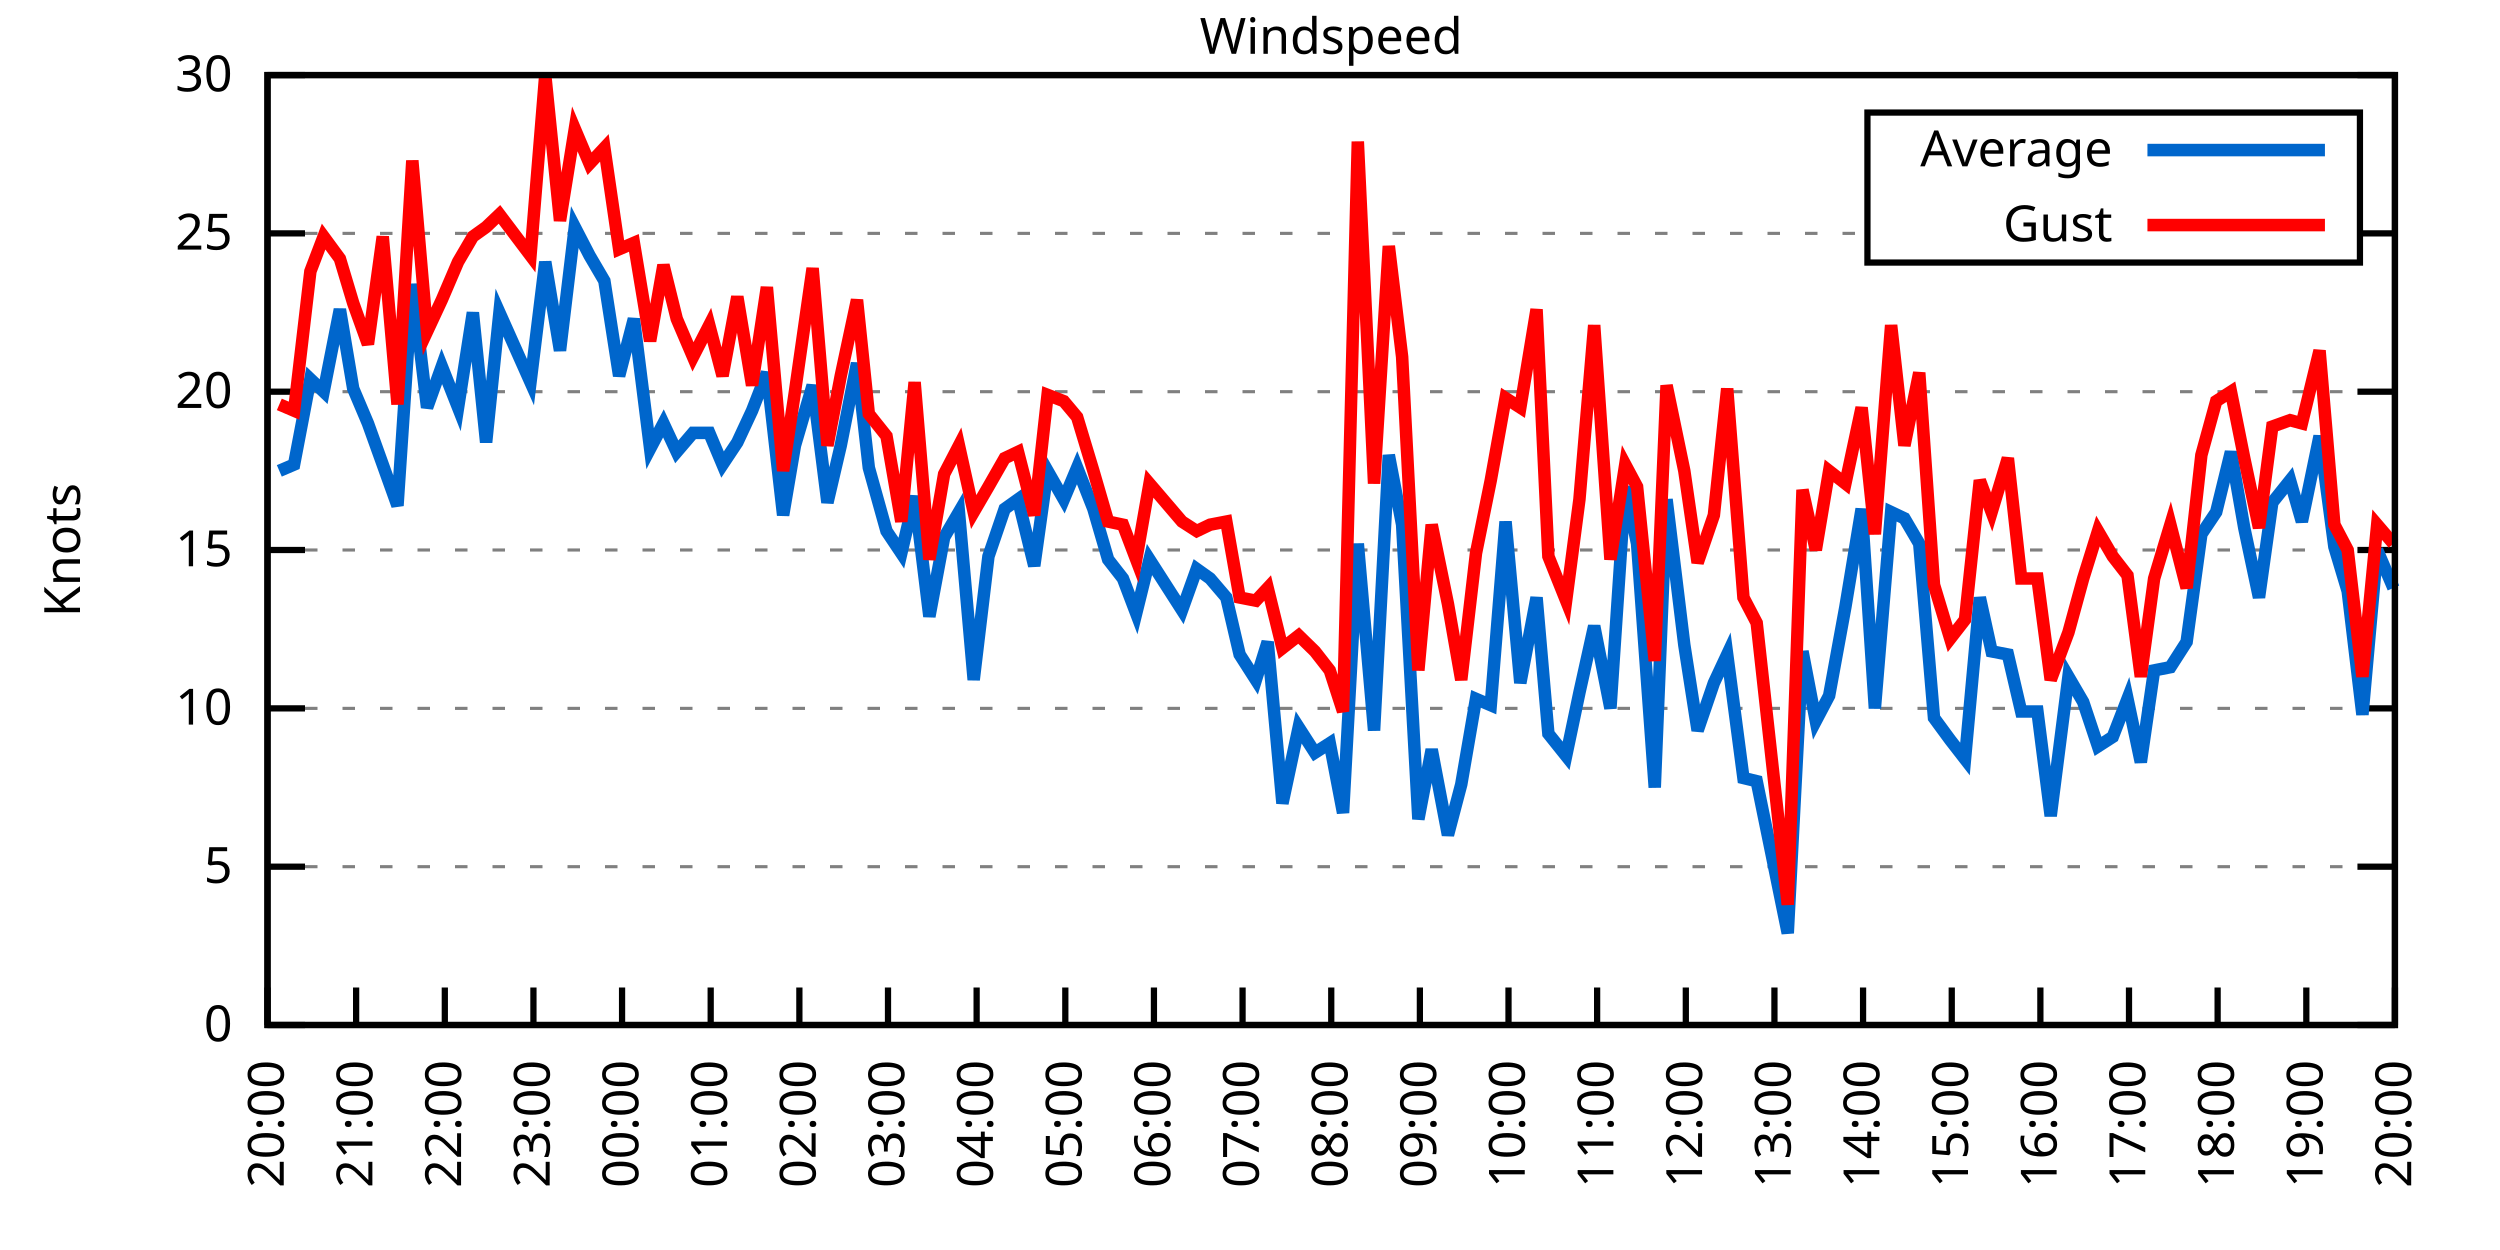
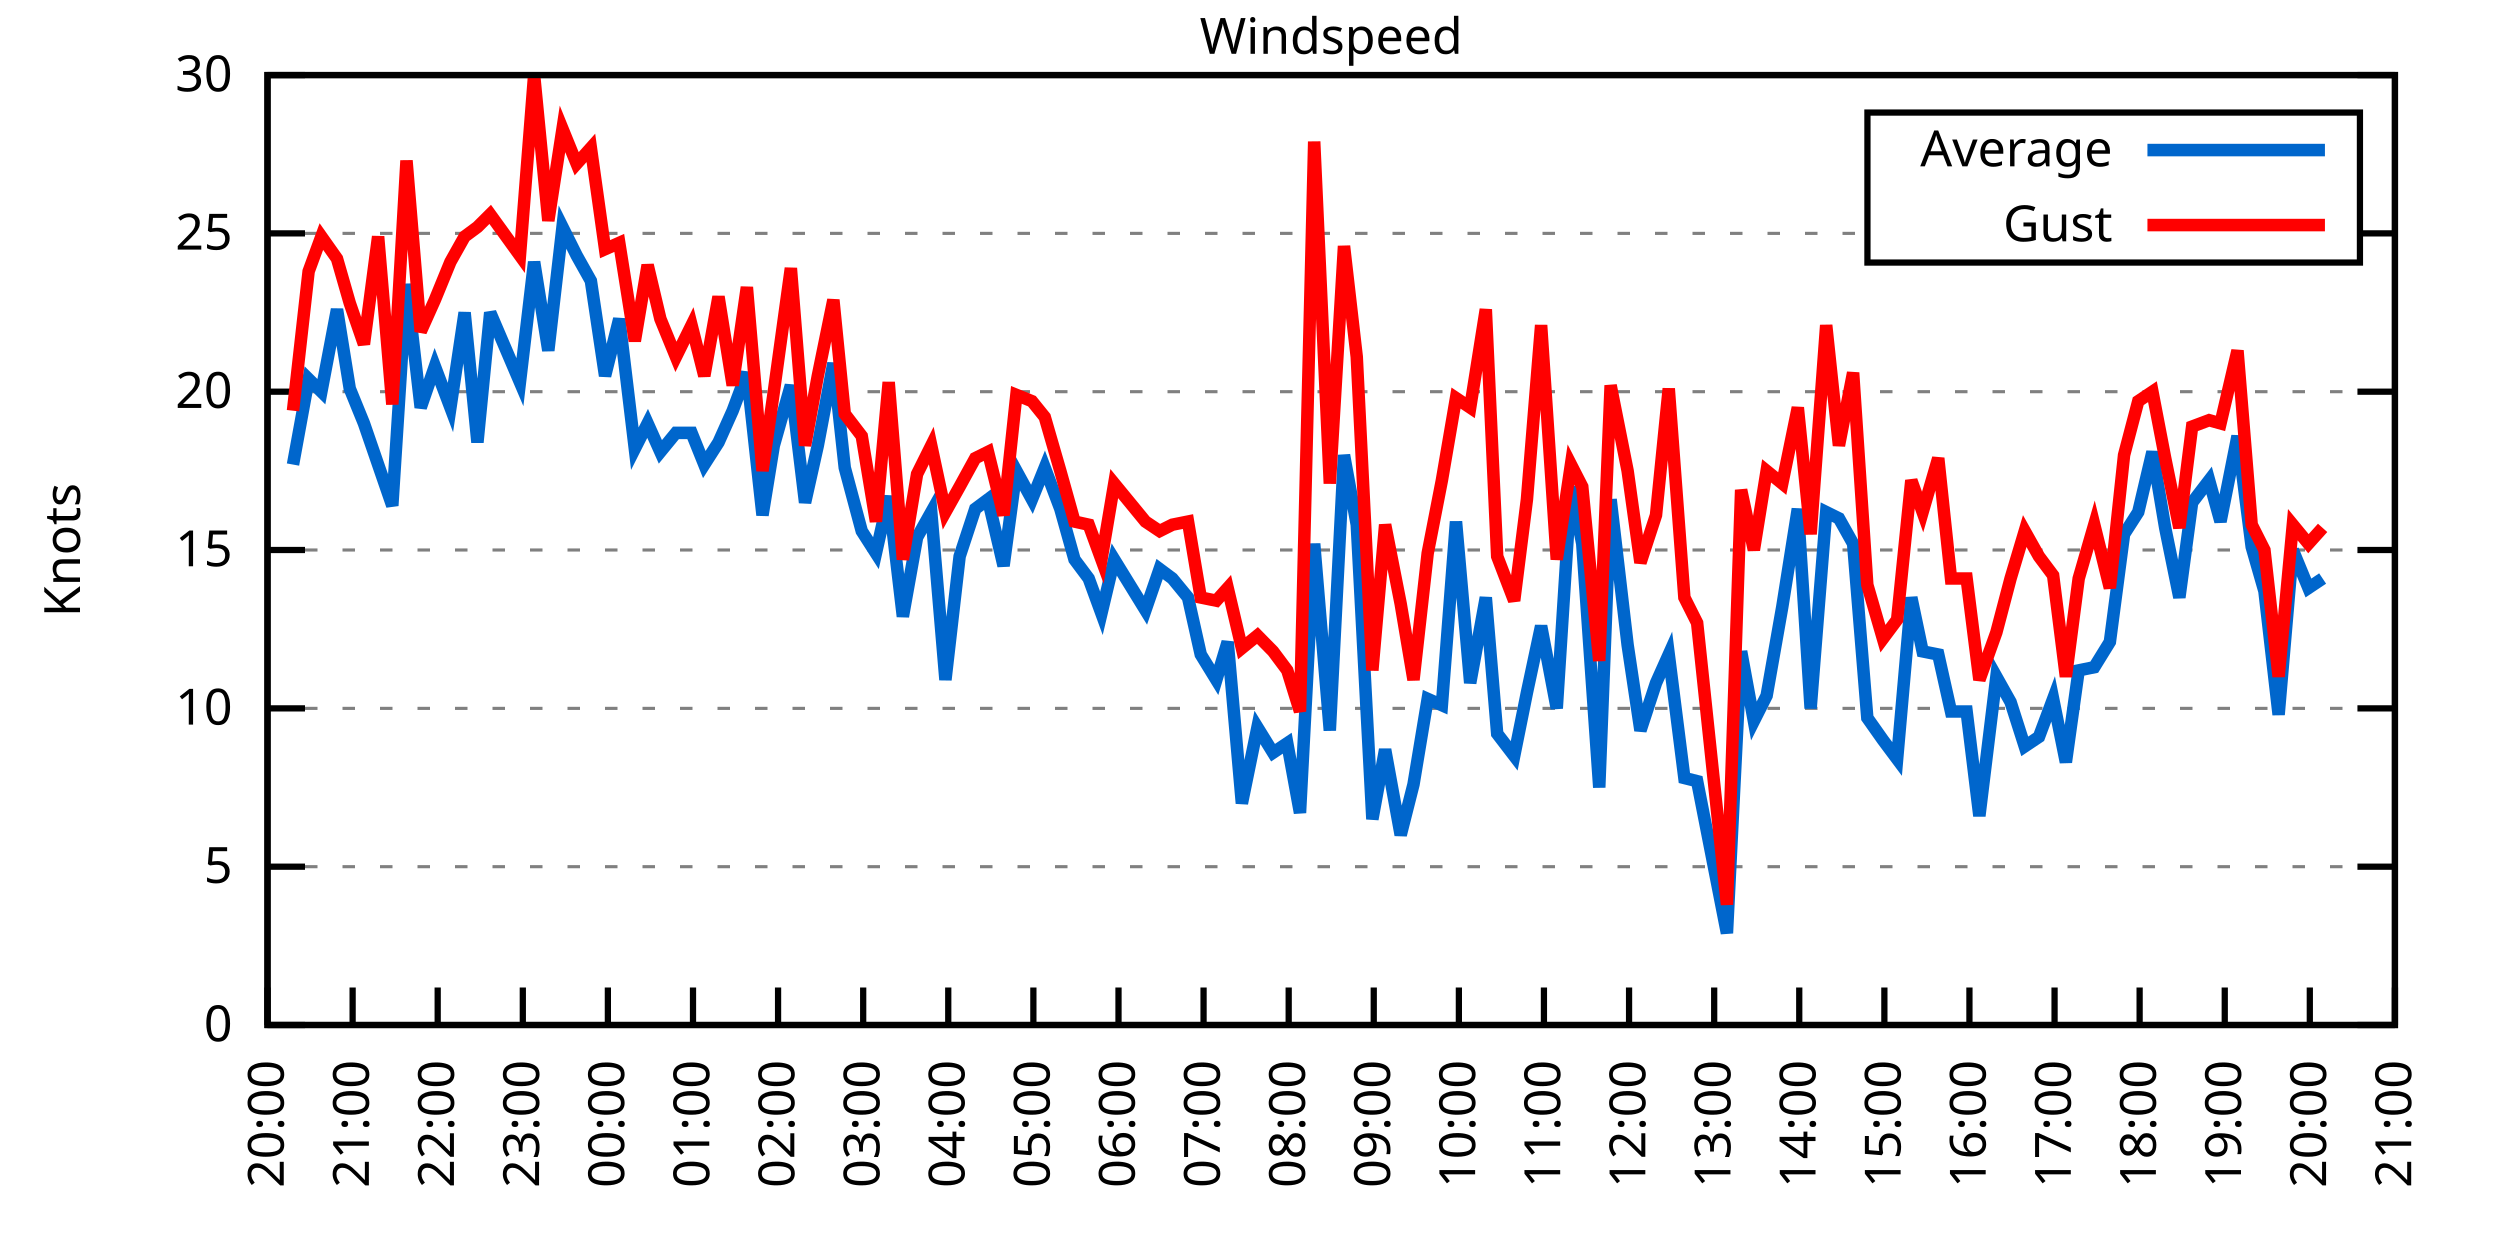
<svg xmlns="http://www.w3.org/2000/svg" xmlns:xlink="http://www.w3.org/1999/xlink" width="400" height="200" viewBox="0 0 400 200">
  <g id="gnuplot_canvas">
    <rect x="0" y="0" width="400" height="200" fill="none" />
    <defs>
      <circle id="gpDot" r="0.5" stroke-width="0.5" stroke="currentColor" />
      <path id="gpPt0" stroke-width="0.333" stroke="currentColor" d="M-1,0 h2 M0,-1 v2" />
      <path id="gpPt1" stroke-width="0.333" stroke="currentColor" d="M-1,-1 L1,1 M1,-1 L-1,1" />
      <path id="gpPt2" stroke-width="0.333" stroke="currentColor" d="M-1,0 L1,0 M0,-1 L0,1 M-1,-1 L1,1 M-1,1 L1,-1" />
      <rect id="gpPt3" stroke-width="0.333" stroke="currentColor" x="-1" y="-1" width="2" height="2" />
      <rect id="gpPt4" stroke-width="0.333" stroke="currentColor" fill="currentColor" x="-1" y="-1" width="2" height="2" />
      <circle id="gpPt5" stroke-width="0.333" stroke="currentColor" cx="0" cy="0" r="1" />
      <use xlink:href="#gpPt5" id="gpPt6" fill="currentColor" stroke="none" />
      <path id="gpPt7" stroke-width="0.333" stroke="currentColor" d="M0,-1.33 L-1.33,0.67 L1.33,0.67 z" />
      <use xlink:href="#gpPt7" id="gpPt8" fill="currentColor" stroke="none" />
      <use xlink:href="#gpPt7" id="gpPt9" stroke="currentColor" transform="rotate(180)" />
      <use xlink:href="#gpPt9" id="gpPt10" fill="currentColor" stroke="none" />
      <use xlink:href="#gpPt3" id="gpPt11" stroke="currentColor" transform="rotate(45)" />
      <use xlink:href="#gpPt11" id="gpPt12" fill="currentColor" stroke="none" />
      <path id="gpPt13" stroke-width="0.333" stroke="currentColor" d="M0,1.330 L1.265,0.411 L0.782,-1.067 L-0.782,-1.076 L-1.265,0.411 z" />
      <use xlink:href="#gpPt13" id="gpPt14" fill="currentColor" stroke="none" />
      <filter id="textbox" filterUnits="objectBoundingBox" x="0" y="0" height="1" width="1">
        <feFlood flood-color="white" flood-opacity="1" result="bgnd" />
        <feComposite in="SourceGraphic" in2="bgnd" operator="atop" />
      </filter>
      <filter id="greybox" filterUnits="objectBoundingBox" x="0" y="0" height="1" width="1">
        <feFlood flood-color="lightgrey" flood-opacity="1" result="grey" />
        <feComposite in="SourceGraphic" in2="grey" operator="atop" />
      </filter>
    </defs>
    <g fill="none" color="white" stroke="currentColor" stroke-width="1.00" stroke-linecap="butt" stroke-linejoin="miter">
</g>
    <g fill="none" color="black" stroke="currentColor" stroke-width="1.00" stroke-linecap="butt" stroke-linejoin="miter">
      <g stroke="none" shape-rendering="crispEdges">
        <polygon fill="rgb(255, 255, 255)" points="42.80,164.00 383.18,164.00 383.18,12.02 42.80,12.02 " />
      </g>
    </g>
    <g fill="none" color="black" stroke="currentColor" stroke-width="1.00" stroke-linecap="butt" stroke-linejoin="miter">
</g>
    <g fill="none" color="black" stroke="black" stroke-width="0.50" stroke-linecap="butt" stroke-linejoin="miter">
</g>
    <g fill="none" color="gray" stroke="currentColor" stroke-width="0.50" stroke-linecap="butt" stroke-linejoin="miter">
      <path stroke="gray" stroke-dasharray="2,4" class="gridline" d="M42.80,164.00 L383.19,164.00  " />
    </g>
    <g fill="none" color="gray" stroke="gray" stroke-width="1.00" stroke-linecap="butt" stroke-linejoin="miter">
</g>
    <g fill="none" color="black" stroke="currentColor" stroke-width="1.00" stroke-linecap="butt" stroke-linejoin="miter">
      <path stroke="black" d="M42.80,164.00 L48.80,164.00 M383.19,164.00 L377.19,164.00  " />
      <g transform="translate(37.20,166.60)" stroke="none" fill="black" font-family="Sans" font-size="8.00" text-anchor="end">
        <text>
          <tspan font-family="Sans"> 0</tspan>
        </text>
      </g>
    </g>
    <g fill="none" color="black" stroke="currentColor" stroke-width="1.00" stroke-linecap="butt" stroke-linejoin="miter">
</g>
    <g fill="none" color="black" stroke="black" stroke-width="0.50" stroke-linecap="butt" stroke-linejoin="miter">
</g>
    <g fill="none" color="gray" stroke="currentColor" stroke-width="0.50" stroke-linecap="butt" stroke-linejoin="miter">
      <path stroke="gray" stroke-dasharray="2,4" class="gridline" d="M42.80,138.67 L383.19,138.67  " />
    </g>
    <g fill="none" color="gray" stroke="gray" stroke-width="1.00" stroke-linecap="butt" stroke-linejoin="miter">
</g>
    <g fill="none" color="black" stroke="currentColor" stroke-width="1.00" stroke-linecap="butt" stroke-linejoin="miter">
      <path stroke="black" d="M42.80,138.67 L48.80,138.67 M383.19,138.67 L377.19,138.67  " />
      <g transform="translate(37.20,141.27)" stroke="none" fill="black" font-family="Sans" font-size="8.00" text-anchor="end">
        <text>
          <tspan font-family="Sans"> 5</tspan>
        </text>
      </g>
    </g>
    <g fill="none" color="black" stroke="currentColor" stroke-width="1.00" stroke-linecap="butt" stroke-linejoin="miter">
</g>
    <g fill="none" color="black" stroke="black" stroke-width="0.50" stroke-linecap="butt" stroke-linejoin="miter">
</g>
    <g fill="none" color="gray" stroke="currentColor" stroke-width="0.50" stroke-linecap="butt" stroke-linejoin="miter">
      <path stroke="gray" stroke-dasharray="2,4" class="gridline" d="M42.80,113.34 L383.19,113.34  " />
    </g>
    <g fill="none" color="gray" stroke="gray" stroke-width="1.00" stroke-linecap="butt" stroke-linejoin="miter">
</g>
    <g fill="none" color="black" stroke="currentColor" stroke-width="1.00" stroke-linecap="butt" stroke-linejoin="miter">
      <path stroke="black" d="M42.80,113.34 L48.80,113.34 M383.19,113.34 L377.19,113.34  " />
      <g transform="translate(37.20,115.94)" stroke="none" fill="black" font-family="Sans" font-size="8.00" text-anchor="end">
        <text>
          <tspan font-family="Sans"> 10</tspan>
        </text>
      </g>
    </g>
    <g fill="none" color="black" stroke="currentColor" stroke-width="1.00" stroke-linecap="butt" stroke-linejoin="miter">
</g>
    <g fill="none" color="black" stroke="black" stroke-width="0.50" stroke-linecap="butt" stroke-linejoin="miter">
</g>
    <g fill="none" color="gray" stroke="currentColor" stroke-width="0.50" stroke-linecap="butt" stroke-linejoin="miter">
      <path stroke="gray" stroke-dasharray="2,4" class="gridline" d="M42.80,88.00 L383.19,88.00  " />
    </g>
    <g fill="none" color="gray" stroke="gray" stroke-width="1.00" stroke-linecap="butt" stroke-linejoin="miter">
</g>
    <g fill="none" color="black" stroke="currentColor" stroke-width="1.00" stroke-linecap="butt" stroke-linejoin="miter">
      <path stroke="black" d="M42.80,88.00 L48.80,88.00 M383.19,88.00 L377.19,88.00  " />
      <g transform="translate(37.20,90.60)" stroke="none" fill="black" font-family="Sans" font-size="8.00" text-anchor="end">
        <text>
          <tspan font-family="Sans"> 15</tspan>
        </text>
      </g>
    </g>
    <g fill="none" color="black" stroke="currentColor" stroke-width="1.00" stroke-linecap="butt" stroke-linejoin="miter">
</g>
    <g fill="none" color="black" stroke="black" stroke-width="0.50" stroke-linecap="butt" stroke-linejoin="miter">
</g>
    <g fill="none" color="gray" stroke="currentColor" stroke-width="0.50" stroke-linecap="butt" stroke-linejoin="miter">
      <path stroke="gray" stroke-dasharray="2,4" class="gridline" d="M42.80,62.67 L383.19,62.67  " />
    </g>
    <g fill="none" color="gray" stroke="gray" stroke-width="1.00" stroke-linecap="butt" stroke-linejoin="miter">
</g>
    <g fill="none" color="black" stroke="currentColor" stroke-width="1.00" stroke-linecap="butt" stroke-linejoin="miter">
      <path stroke="black" d="M42.80,62.67 L48.80,62.67 M383.19,62.67 L377.19,62.67  " />
      <g transform="translate(37.20,65.27)" stroke="none" fill="black" font-family="Sans" font-size="8.00" text-anchor="end">
        <text>
          <tspan font-family="Sans"> 20</tspan>
        </text>
      </g>
    </g>
    <g fill="none" color="black" stroke="currentColor" stroke-width="1.00" stroke-linecap="butt" stroke-linejoin="miter">
</g>
    <g fill="none" color="black" stroke="black" stroke-width="0.50" stroke-linecap="butt" stroke-linejoin="miter">
</g>
    <g fill="none" color="gray" stroke="currentColor" stroke-width="0.50" stroke-linecap="butt" stroke-linejoin="miter">
      <path stroke="gray" stroke-dasharray="2,4" class="gridline" d="M42.80,37.34 L298.79,37.34 M377.59,37.34 L383.19,37.34  " />
    </g>
    <g fill="none" color="gray" stroke="gray" stroke-width="1.00" stroke-linecap="butt" stroke-linejoin="miter">
</g>
    <g fill="none" color="black" stroke="currentColor" stroke-width="1.00" stroke-linecap="butt" stroke-linejoin="miter">
      <path stroke="black" d="M42.80,37.34 L48.80,37.34 M383.19,37.34 L377.19,37.34  " />
      <g transform="translate(37.20,39.94)" stroke="none" fill="black" font-family="Sans" font-size="8.00" text-anchor="end">
        <text>
          <tspan font-family="Sans"> 25</tspan>
        </text>
      </g>
    </g>
    <g fill="none" color="black" stroke="currentColor" stroke-width="1.00" stroke-linecap="butt" stroke-linejoin="miter">
</g>
    <g fill="none" color="black" stroke="black" stroke-width="0.50" stroke-linecap="butt" stroke-linejoin="miter">
</g>
    <g fill="none" color="gray" stroke="currentColor" stroke-width="0.50" stroke-linecap="butt" stroke-linejoin="miter">
      <path stroke="gray" stroke-dasharray="2,4" class="gridline" d="M42.80,12.01 L383.19,12.01  " />
    </g>
    <g fill="none" color="gray" stroke="gray" stroke-width="1.00" stroke-linecap="butt" stroke-linejoin="miter">
</g>
    <g fill="none" color="black" stroke="currentColor" stroke-width="1.00" stroke-linecap="butt" stroke-linejoin="miter">
      <path stroke="black" d="M42.80,12.01 L48.80,12.01 M383.19,12.01 L377.19,12.01  " />
      <g transform="translate(37.20,14.61)" stroke="none" fill="black" font-family="Sans" font-size="8.00" text-anchor="end">
        <text>
          <tspan font-family="Sans"> 30</tspan>
        </text>
      </g>
    </g>
    <g fill="none" color="black" stroke="currentColor" stroke-width="1.00" stroke-linecap="butt" stroke-linejoin="miter">
      <path stroke="black" d="M42.80,164.00 L42.80,158.00  " />
      <g transform="translate(45.40,169.60) rotate(270.00)" stroke="none" fill="black" font-family="Sans" font-size="8.00" text-anchor="end">
        <text>
          <tspan font-family="Sans">20:00</tspan>
        </text>
      </g>
    </g>
    <g fill="none" color="black" stroke="currentColor" stroke-width="1.00" stroke-linecap="butt" stroke-linejoin="miter">
-       <path stroke="black" d="M56.98,164.00 L56.98,158.00  " />
-       <g transform="translate(59.58,169.60) rotate(270.00)" stroke="none" fill="black" font-family="Sans" font-size="8.00" text-anchor="end">
+       <path stroke="black" d="M56.42,164.00 L56.42,158.00  " />
+       <g transform="translate(59.02,169.60) rotate(270.00)" stroke="none" fill="black" font-family="Sans" font-size="8.00" text-anchor="end">
        <text>
          <tspan font-family="Sans">21:00</tspan>
        </text>
      </g>
    </g>
    <g fill="none" color="black" stroke="currentColor" stroke-width="1.00" stroke-linecap="butt" stroke-linejoin="miter">
-       <path stroke="black" d="M71.17,164.00 L71.17,158.00  " />
-       <g transform="translate(73.77,169.60) rotate(270.00)" stroke="none" fill="black" font-family="Sans" font-size="8.00" text-anchor="end">
+       <path stroke="black" d="M70.03,164.00 L70.03,158.00  " />
+       <g transform="translate(72.63,169.60) rotate(270.00)" stroke="none" fill="black" font-family="Sans" font-size="8.00" text-anchor="end">
        <text>
          <tspan font-family="Sans">22:00</tspan>
        </text>
      </g>
    </g>
    <g fill="none" color="black" stroke="currentColor" stroke-width="1.00" stroke-linecap="butt" stroke-linejoin="miter">
-       <path stroke="black" d="M85.35,164.00 L85.35,158.00  " />
-       <g transform="translate(87.95,169.60) rotate(270.00)" stroke="none" fill="black" font-family="Sans" font-size="8.00" text-anchor="end">
+       <path stroke="black" d="M83.65,164.00 L83.65,158.00  " />
+       <g transform="translate(86.25,169.60) rotate(270.00)" stroke="none" fill="black" font-family="Sans" font-size="8.00" text-anchor="end">
        <text>
          <tspan font-family="Sans">23:00</tspan>
        </text>
      </g>
    </g>
    <g fill="none" color="black" stroke="currentColor" stroke-width="1.00" stroke-linecap="butt" stroke-linejoin="miter">
-       <path stroke="black" d="M99.53,164.00 L99.53,158.00  " />
-       <g transform="translate(102.13,169.60) rotate(270.00)" stroke="none" fill="black" font-family="Sans" font-size="8.00" text-anchor="end">
+       <path stroke="black" d="M97.26,164.00 L97.26,158.00  " />
+       <g transform="translate(99.86,169.60) rotate(270.00)" stroke="none" fill="black" font-family="Sans" font-size="8.00" text-anchor="end">
        <text>
          <tspan font-family="Sans">00:00</tspan>
        </text>
      </g>
    </g>
    <g fill="none" color="black" stroke="currentColor" stroke-width="1.00" stroke-linecap="butt" stroke-linejoin="miter">
-       <path stroke="black" d="M113.71,164.00 L113.71,158.00  " />
-       <g transform="translate(116.31,169.60) rotate(270.00)" stroke="none" fill="black" font-family="Sans" font-size="8.00" text-anchor="end">
+       <path stroke="black" d="M110.88,164.00 L110.88,158.00  " />
+       <g transform="translate(113.48,169.60) rotate(270.00)" stroke="none" fill="black" font-family="Sans" font-size="8.00" text-anchor="end">
        <text>
          <tspan font-family="Sans">01:00</tspan>
        </text>
      </g>
    </g>
    <g fill="none" color="black" stroke="currentColor" stroke-width="1.00" stroke-linecap="butt" stroke-linejoin="miter">
-       <path stroke="black" d="M127.90,164.00 L127.90,158.00  " />
-       <g transform="translate(130.50,169.60) rotate(270.00)" stroke="none" fill="black" font-family="Sans" font-size="8.00" text-anchor="end">
+       <path stroke="black" d="M124.49,164.00 L124.49,158.00  " />
+       <g transform="translate(127.09,169.60) rotate(270.00)" stroke="none" fill="black" font-family="Sans" font-size="8.00" text-anchor="end">
        <text>
          <tspan font-family="Sans">02:00</tspan>
        </text>
      </g>
    </g>
    <g fill="none" color="black" stroke="currentColor" stroke-width="1.00" stroke-linecap="butt" stroke-linejoin="miter">
-       <path stroke="black" d="M142.08,164.00 L142.08,158.00  " />
-       <g transform="translate(144.68,169.60) rotate(270.00)" stroke="none" fill="black" font-family="Sans" font-size="8.00" text-anchor="end">
+       <path stroke="black" d="M138.11,164.00 L138.11,158.00  " />
+       <g transform="translate(140.71,169.60) rotate(270.00)" stroke="none" fill="black" font-family="Sans" font-size="8.00" text-anchor="end">
        <text>
          <tspan font-family="Sans">03:00</tspan>
        </text>
      </g>
    </g>
    <g fill="none" color="black" stroke="currentColor" stroke-width="1.00" stroke-linecap="butt" stroke-linejoin="miter">
-       <path stroke="black" d="M156.26,164.00 L156.26,158.00  " />
-       <g transform="translate(158.86,169.60) rotate(270.00)" stroke="none" fill="black" font-family="Sans" font-size="8.00" text-anchor="end">
+       <path stroke="black" d="M151.72,164.00 L151.72,158.00  " />
+       <g transform="translate(154.32,169.60) rotate(270.00)" stroke="none" fill="black" font-family="Sans" font-size="8.00" text-anchor="end">
        <text>
          <tspan font-family="Sans">04:00</tspan>
        </text>
      </g>
    </g>
    <g fill="none" color="black" stroke="currentColor" stroke-width="1.00" stroke-linecap="butt" stroke-linejoin="miter">
-       <path stroke="black" d="M170.45,164.00 L170.45,158.00  " />
-       <g transform="translate(173.05,169.60) rotate(270.00)" stroke="none" fill="black" font-family="Sans" font-size="8.00" text-anchor="end">
+       <path stroke="black" d="M165.34,164.00 L165.34,158.00  " />
+       <g transform="translate(167.94,169.60) rotate(270.00)" stroke="none" fill="black" font-family="Sans" font-size="8.00" text-anchor="end">
        <text>
          <tspan font-family="Sans">05:00</tspan>
        </text>
      </g>
    </g>
    <g fill="none" color="black" stroke="currentColor" stroke-width="1.00" stroke-linecap="butt" stroke-linejoin="miter">
-       <path stroke="black" d="M184.63,164.00 L184.63,158.00  " />
-       <g transform="translate(187.23,169.60) rotate(270.00)" stroke="none" fill="black" font-family="Sans" font-size="8.00" text-anchor="end">
+       <path stroke="black" d="M178.96,164.00 L178.96,158.00  " />
+       <g transform="translate(181.56,169.60) rotate(270.00)" stroke="none" fill="black" font-family="Sans" font-size="8.00" text-anchor="end">
        <text>
          <tspan font-family="Sans">06:00</tspan>
        </text>
      </g>
    </g>
    <g fill="none" color="black" stroke="currentColor" stroke-width="1.00" stroke-linecap="butt" stroke-linejoin="miter">
-       <path stroke="black" d="M198.81,164.00 L198.81,158.00  " />
-       <g transform="translate(201.41,169.60) rotate(270.00)" stroke="none" fill="black" font-family="Sans" font-size="8.00" text-anchor="end">
+       <path stroke="black" d="M192.57,164.00 L192.57,158.00  " />
+       <g transform="translate(195.17,169.60) rotate(270.00)" stroke="none" fill="black" font-family="Sans" font-size="8.00" text-anchor="end">
        <text>
          <tspan font-family="Sans">07:00</tspan>
        </text>
      </g>
    </g>
    <g fill="none" color="black" stroke="currentColor" stroke-width="1.00" stroke-linecap="butt" stroke-linejoin="miter">
-       <path stroke="black" d="M213.00,164.00 L213.00,158.00  " />
-       <g transform="translate(215.60,169.60) rotate(270.00)" stroke="none" fill="black" font-family="Sans" font-size="8.00" text-anchor="end">
+       <path stroke="black" d="M206.19,164.00 L206.19,158.00  " />
+       <g transform="translate(208.79,169.60) rotate(270.00)" stroke="none" fill="black" font-family="Sans" font-size="8.00" text-anchor="end">
        <text>
          <tspan font-family="Sans">08:00</tspan>
        </text>
      </g>
    </g>
    <g fill="none" color="black" stroke="currentColor" stroke-width="1.00" stroke-linecap="butt" stroke-linejoin="miter">
-       <path stroke="black" d="M227.18,164.00 L227.18,158.00  " />
-       <g transform="translate(229.78,169.60) rotate(270.00)" stroke="none" fill="black" font-family="Sans" font-size="8.00" text-anchor="end">
+       <path stroke="black" d="M219.80,164.00 L219.80,158.00  " />
+       <g transform="translate(222.40,169.60) rotate(270.00)" stroke="none" fill="black" font-family="Sans" font-size="8.00" text-anchor="end">
        <text>
          <tspan font-family="Sans">09:00</tspan>
        </text>
      </g>
    </g>
    <g fill="none" color="black" stroke="currentColor" stroke-width="1.00" stroke-linecap="butt" stroke-linejoin="miter">
-       <path stroke="black" d="M241.36,164.00 L241.36,158.00  " />
-       <g transform="translate(243.96,169.60) rotate(270.00)" stroke="none" fill="black" font-family="Sans" font-size="8.00" text-anchor="end">
+       <path stroke="black" d="M233.42,164.00 L233.42,158.00  " />
+       <g transform="translate(236.02,169.60) rotate(270.00)" stroke="none" fill="black" font-family="Sans" font-size="8.00" text-anchor="end">
        <text>
          <tspan font-family="Sans">10:00</tspan>
        </text>
      </g>
    </g>
    <g fill="none" color="black" stroke="currentColor" stroke-width="1.00" stroke-linecap="butt" stroke-linejoin="miter">
-       <path stroke="black" d="M255.54,164.00 L255.54,158.00  " />
-       <g transform="translate(258.14,169.60) rotate(270.00)" stroke="none" fill="black" font-family="Sans" font-size="8.00" text-anchor="end">
+       <path stroke="black" d="M247.03,164.00 L247.03,158.00  " />
+       <g transform="translate(249.63,169.60) rotate(270.00)" stroke="none" fill="black" font-family="Sans" font-size="8.00" text-anchor="end">
        <text>
          <tspan font-family="Sans">11:00</tspan>
        </text>
      </g>
    </g>
    <g fill="none" color="black" stroke="currentColor" stroke-width="1.00" stroke-linecap="butt" stroke-linejoin="miter">
-       <path stroke="black" d="M269.73,164.00 L269.73,158.00  " />
-       <g transform="translate(272.33,169.60) rotate(270.00)" stroke="none" fill="black" font-family="Sans" font-size="8.00" text-anchor="end">
+       <path stroke="black" d="M260.65,164.00 L260.65,158.00  " />
+       <g transform="translate(263.25,169.60) rotate(270.00)" stroke="none" fill="black" font-family="Sans" font-size="8.00" text-anchor="end">
        <text>
          <tspan font-family="Sans">12:00</tspan>
        </text>
      </g>
    </g>
    <g fill="none" color="black" stroke="currentColor" stroke-width="1.00" stroke-linecap="butt" stroke-linejoin="miter">
-       <path stroke="black" d="M283.91,164.00 L283.91,158.00  " />
-       <g transform="translate(286.51,169.60) rotate(270.00)" stroke="none" fill="black" font-family="Sans" font-size="8.00" text-anchor="end">
+       <path stroke="black" d="M274.27,164.00 L274.27,158.00  " />
+       <g transform="translate(276.87,169.60) rotate(270.00)" stroke="none" fill="black" font-family="Sans" font-size="8.00" text-anchor="end">
        <text>
          <tspan font-family="Sans">13:00</tspan>
        </text>
      </g>
    </g>
    <g fill="none" color="black" stroke="currentColor" stroke-width="1.00" stroke-linecap="butt" stroke-linejoin="miter">
-       <path stroke="black" d="M298.09,164.00 L298.09,158.00  " />
-       <g transform="translate(300.69,169.60) rotate(270.00)" stroke="none" fill="black" font-family="Sans" font-size="8.00" text-anchor="end">
+       <path stroke="black" d="M287.88,164.00 L287.88,158.00  " />
+       <g transform="translate(290.48,169.60) rotate(270.00)" stroke="none" fill="black" font-family="Sans" font-size="8.00" text-anchor="end">
        <text>
          <tspan font-family="Sans">14:00</tspan>
        </text>
      </g>
    </g>
    <g fill="none" color="black" stroke="currentColor" stroke-width="1.00" stroke-linecap="butt" stroke-linejoin="miter">
-       <path stroke="black" d="M312.28,164.00 L312.28,158.00  " />
-       <g transform="translate(314.88,169.60) rotate(270.00)" stroke="none" fill="black" font-family="Sans" font-size="8.00" text-anchor="end">
+       <path stroke="black" d="M301.50,164.00 L301.50,158.00  " />
+       <g transform="translate(304.10,169.60) rotate(270.00)" stroke="none" fill="black" font-family="Sans" font-size="8.00" text-anchor="end">
        <text>
          <tspan font-family="Sans">15:00</tspan>
        </text>
      </g>
    </g>
    <g fill="none" color="black" stroke="currentColor" stroke-width="1.00" stroke-linecap="butt" stroke-linejoin="miter">
-       <path stroke="black" d="M326.46,164.00 L326.46,158.00  " />
-       <g transform="translate(329.06,169.60) rotate(270.00)" stroke="none" fill="black" font-family="Sans" font-size="8.00" text-anchor="end">
+       <path stroke="black" d="M315.11,164.00 L315.11,158.00  " />
+       <g transform="translate(317.71,169.60) rotate(270.00)" stroke="none" fill="black" font-family="Sans" font-size="8.00" text-anchor="end">
        <text>
          <tspan font-family="Sans">16:00</tspan>
        </text>
      </g>
    </g>
    <g fill="none" color="black" stroke="currentColor" stroke-width="1.00" stroke-linecap="butt" stroke-linejoin="miter">
-       <path stroke="black" d="M340.64,164.00 L340.64,158.00  " />
-       <g transform="translate(343.24,169.60) rotate(270.00)" stroke="none" fill="black" font-family="Sans" font-size="8.00" text-anchor="end">
+       <path stroke="black" d="M328.73,164.00 L328.73,158.00  " />
+       <g transform="translate(331.33,169.60) rotate(270.00)" stroke="none" fill="black" font-family="Sans" font-size="8.00" text-anchor="end">
        <text>
          <tspan font-family="Sans">17:00</tspan>
        </text>
      </g>
    </g>
    <g fill="none" color="black" stroke="currentColor" stroke-width="1.00" stroke-linecap="butt" stroke-linejoin="miter">
-       <path stroke="black" d="M354.82,164.00 L354.82,158.00  " />
-       <g transform="translate(357.42,169.60) rotate(270.00)" stroke="none" fill="black" font-family="Sans" font-size="8.00" text-anchor="end">
+       <path stroke="black" d="M342.34,164.00 L342.34,158.00  " />
+       <g transform="translate(344.94,169.60) rotate(270.00)" stroke="none" fill="black" font-family="Sans" font-size="8.00" text-anchor="end">
        <text>
          <tspan font-family="Sans">18:00</tspan>
        </text>
      </g>
    </g>
    <g fill="none" color="black" stroke="currentColor" stroke-width="1.00" stroke-linecap="butt" stroke-linejoin="miter">
-       <path stroke="black" d="M369.01,164.00 L369.01,158.00  " />
-       <g transform="translate(371.61,169.60) rotate(270.00)" stroke="none" fill="black" font-family="Sans" font-size="8.00" text-anchor="end">
+       <path stroke="black" d="M355.96,164.00 L355.96,158.00  " />
+       <g transform="translate(358.56,169.60) rotate(270.00)" stroke="none" fill="black" font-family="Sans" font-size="8.00" text-anchor="end">
        <text>
          <tspan font-family="Sans">19:00</tspan>
+         </text>
+       </g>
+     </g>
+     <g fill="none" color="black" stroke="currentColor" stroke-width="1.00" stroke-linecap="butt" stroke-linejoin="miter">
+       <path stroke="black" d="M369.57,164.00 L369.57,158.00  " />
+       <g transform="translate(372.17,169.60) rotate(270.00)" stroke="none" fill="black" font-family="Sans" font-size="8.00" text-anchor="end">
+         <text>
+           <tspan font-family="Sans">20:00</tspan>
        </text>
      </g>
    </g>
    <g fill="none" color="black" stroke="currentColor" stroke-width="1.00" stroke-linecap="butt" stroke-linejoin="miter">
      <path stroke="black" d="M383.19,164.00 L383.19,158.00  " />
      <g transform="translate(385.79,169.60) rotate(270.00)" stroke="none" fill="black" font-family="Sans" font-size="8.00" text-anchor="end">
        <text>
-           <tspan font-family="Sans">20:00</tspan>
+           <tspan font-family="Sans">21:00</tspan>
        </text>
      </g>
    </g>
    <g fill="none" color="black" stroke="currentColor" stroke-width="1.00" stroke-linecap="butt" stroke-linejoin="miter">
</g>
    <g fill="none" color="black" stroke="currentColor" stroke-width="1.00" stroke-linecap="butt" stroke-linejoin="miter">
      <path stroke="black" d="M42.80,12.01 L42.80,164.00 L383.19,164.00 L383.19,12.01 L42.80,12.01 Z  " />
    </g>
    <g fill="none" color="black" stroke="currentColor" stroke-width="1.00" stroke-linecap="butt" stroke-linejoin="miter">
</g>
    <g fill="none" color="black" stroke="currentColor" stroke-width="1.00" stroke-linecap="butt" stroke-linejoin="miter">
      <path stroke="black" d="M298.79,42.01 L298.79,18.01 L377.59,18.01 L377.59,42.01 L298.79,42.01 Z  " />
    </g>
    <g id="Windspeed_plot_1">
      <g fill="none" color="white" stroke="black" stroke-width="2.00" stroke-linecap="butt" stroke-linejoin="miter">
</g>
      <g fill="none" color="black" stroke="currentColor" stroke-width="2.00" stroke-linecap="butt" stroke-linejoin="miter">
        <g transform="translate(337.99,26.61)" stroke="none" fill="black" font-family="Sans" font-size="8.00" text-anchor="end">
          <text>
            <tspan font-family="Sans">Average</tspan>
          </text>
        </g>
      </g>
      <g fill="none" color="black" stroke="currentColor" stroke-width="2.00" stroke-linecap="butt" stroke-linejoin="miter">
-         <path stroke="rgb(  0, 102, 204)" d="M343.59,24.01 L371.99,24.01 M44.69,75.34 L47.05,74.33 L49.66,60.65 L51.78,62.67 L54.38,49.50 L56.51,62.17   L58.87,67.74 L61.24,74.33 L63.60,80.91 L65.97,45.45 L68.33,65.21 L70.69,58.62 L73.29,65.21 L75.66,50.01   L77.78,70.78 L79.91,50.01 L84.88,61.15 L87.24,41.90 L89.60,56.09 L91.97,36.33 L94.33,40.89 L96.70,44.94   L99.06,60.14 L101.42,51.02 L104.02,71.79 L106.15,67.74 L108.28,72.30 L110.88,69.26 L113.48,69.26 L115.61,74.33   L117.97,70.78 L120.33,65.71 L122.70,59.63 L125.30,82.43 L127.19,71.29 L130.02,61.66 L132.39,80.41 L134.52,71.29   L137.12,58.11 L139.01,74.83 L141.84,84.97 L144.21,88.51 L146.34,79.39 L148.70,98.64 L151.06,85.98 L153.43,81.93   L155.79,108.78 L158.15,89.02 L160.75,81.42 L162.88,79.90 L165.48,90.54 L167.61,75.34 L170.21,79.90 L172.34,74.83   L174.94,81.42 L177.30,89.52 L179.67,92.56 L181.79,98.14 L183.92,89.52 L189.12,97.63 L191.48,91.04 L193.61,92.56   L196.21,95.60 L198.34,104.72 L200.94,108.78 L202.83,102.70 L205.19,128.54 L207.79,116.38 L210.39,120.43 L212.76,118.91   L214.89,130.06 L217.25,86.99 L219.85,116.88 L222.21,72.81 L224.34,83.95 L226.94,131.07 L229.07,119.92 L231.67,133.60   L233.80,125.50 L236.16,111.82 L238.52,112.83 L240.89,83.45 L243.25,109.28 L245.85,95.60 L247.74,117.39 L250.58,120.94   L252.71,110.80 L255.07,100.16 L257.67,113.34 L260.04,77.87 L261.93,86.99 L264.76,126.00 L266.65,79.90 L269.49,103.20   L271.62,116.88 L274.22,109.28 L276.35,104.72 L278.95,124.48 L281.07,124.99 L286.04,149.31 L288.40,104.22 L290.53,115.36   L292.66,111.31 L295.26,97.12 L297.86,81.42 L299.98,113.34 L302.58,81.93 L304.71,82.94 L307.08,86.99 L309.44,114.86   L312.04,118.40 L314.40,121.44 L316.77,95.60 L318.66,104.22 L321.26,104.72 L323.39,113.84 L325.99,113.84 L328.11,130.56   L330.95,108.27 L333.31,112.32 L335.68,119.42 L338.04,117.90 L340.40,111.82 L342.53,121.95 L344.66,107.26 L347.26,106.75   L349.86,102.70 L352.22,85.47 L354.59,81.93 L356.95,72.30 L359.08,84.46 L361.44,95.60 L363.57,80.41 L366.41,76.86   L368.30,83.45 L371.13,69.77 L373.50,87.50 L375.63,94.59 L377.99,114.35 L380.35,88.00 L382.95,94.08  " />
+         <path stroke="rgb(  0, 102, 204)" d="M343.59,24.01 L371.99,24.01 M46.88,74.33 L49.38,60.65 L51.42,62.67 L53.92,49.50 L55.96,62.17 L58.23,67.74   L60.50,74.33 L62.77,80.91 L65.04,45.45 L67.31,65.21 L69.58,58.62 L72.07,65.21 L74.34,50.01 L76.39,70.78   L78.43,50.01 L83.19,61.15 L85.46,41.90 L87.73,56.09 L90.00,36.33 L92.27,40.89 L94.54,44.94 L96.81,60.14   L99.08,51.02 L101.57,71.79 L103.62,67.74 L105.66,72.30 L108.15,69.26 L110.65,69.26 L112.69,74.33 L114.96,70.78   L117.23,65.71 L119.50,59.63 L122.00,82.43 L123.81,71.29 L126.54,61.66 L128.81,80.41 L130.85,71.29 L133.34,58.11   L135.16,74.83 L137.88,84.97 L140.15,88.51 L142.19,79.39 L144.46,98.64 L146.73,85.98 L149.00,81.93 L151.27,108.78   L153.54,89.02 L156.04,81.42 L158.08,79.90 L160.57,90.54 L162.62,75.34 L165.11,79.90 L167.16,74.83 L169.65,81.42   L171.92,89.52 L174.19,92.56 L176.23,98.14 L178.28,89.52 L183.27,97.63 L185.54,91.04 L187.58,92.56 L190.08,95.60   L192.12,104.72 L194.61,108.78 L196.43,102.70 L198.70,128.54 L201.19,116.38 L203.69,120.43 L205.96,118.91 L208.00,130.06   L210.27,86.99 L212.77,116.88 L215.04,72.81 L217.08,83.95 L219.58,131.07 L221.62,119.92 L224.11,133.60 L226.16,125.50   L228.43,111.82 L230.70,112.83 L232.96,83.45 L235.23,109.28 L237.73,95.60 L239.55,117.39 L242.27,120.94 L244.31,110.80   L246.58,100.16 L249.08,113.34 L251.35,77.87 L253.16,86.99 L255.88,126.00 L257.70,79.90 L260.42,103.20 L262.47,116.88   L264.96,109.28 L267.00,104.72 L269.50,124.48 L271.54,124.99 L276.31,149.31 L278.58,104.22 L280.62,115.36 L282.66,111.31   L285.16,97.12 L287.65,81.42 L289.70,113.34 L292.19,81.93 L294.23,82.94 L296.50,86.99 L298.77,114.86 L301.27,118.40   L303.54,121.44 L305.81,95.60 L307.62,104.22 L310.12,104.72 L312.16,113.84 L314.66,113.84 L316.70,130.56 L319.42,108.27   L321.69,112.32 L323.96,119.42 L326.23,117.90 L328.50,111.82 L330.54,121.95 L332.59,107.26 L335.08,106.75 L337.58,102.70   L339.85,85.47 L342.12,81.93 L344.39,72.30 L346.43,84.46 L348.70,95.60 L350.74,80.41 L353.46,76.86 L355.28,83.45   L358.00,69.77 L360.27,87.50 L362.31,94.59 L364.58,114.35 L366.85,88.00 L369.35,94.08 L371.62,92.56  " />
      </g>
    </g>
    <g id="Windspeed_plot_2">
      <g fill="none" color="black" stroke="currentColor" stroke-width="2.00" stroke-linecap="butt" stroke-linejoin="miter">
        <g transform="translate(337.99,38.61)" stroke="none" fill="black" font-family="Sans" font-size="8.00" text-anchor="end">
          <text>
            <tspan font-family="Sans">Gust</tspan>
          </text>
        </g>
      </g>
      <g fill="none" color="black" stroke="currentColor" stroke-width="2.00" stroke-linecap="butt" stroke-linejoin="miter">
-         <path stroke="rgb(255,   0,   0)" d="M343.59,36.01 L371.99,36.01 M44.69,64.70 L47.05,65.71 L49.66,43.42 L51.78,37.85 L54.38,41.39 L56.51,48.49   L58.87,55.07 L61.24,37.85 L63.60,64.70 L65.97,25.69 L68.33,53.05 L70.69,47.98 L73.29,41.90 L75.66,37.85   L77.78,36.33 L79.91,34.30 L84.88,40.89 L87.24,12.01 L89.60,35.32 L91.97,20.62 L94.33,26.20 L96.70,23.66   L99.06,39.87 L101.42,38.86 L104.02,54.57 L106.15,42.41 L108.28,51.02 L110.88,57.10 L113.48,52.03 L115.61,60.14   L117.97,47.47 L120.33,61.66 L122.70,45.95 L125.30,75.34 L127.19,62.67 L130.02,42.91 L132.39,71.29 L134.52,60.14   L137.12,47.98 L139.01,66.22 L141.84,69.77 L144.21,83.45 L146.34,61.15 L148.70,89.52 L151.06,75.85 L153.43,71.29   L155.79,81.93 L158.15,77.87 L160.75,73.31 L162.88,72.30 L165.48,82.43 L167.61,63.18 L170.21,64.19 L172.34,66.73   L174.94,75.34 L177.30,83.45 L179.67,83.95 L181.79,89.52 L183.92,77.37 L189.12,83.45 L191.48,84.97 L193.61,83.95   L196.21,83.45 L198.34,95.60 L200.94,96.11 L202.83,94.08 L205.19,103.71 L207.79,101.68 L210.39,104.22 L212.76,107.26   L214.89,113.84 L217.25,22.65 L219.85,77.37 L222.21,39.37 L224.34,57.10 L226.94,107.26 L229.07,83.95 L231.67,96.62   L233.80,108.78 L236.16,88.51 L238.52,76.86 L240.89,63.69 L243.25,65.21 L245.85,49.50 L247.74,89.02 L250.58,96.11   L252.71,79.90 L255.07,52.03 L257.67,89.52 L260.04,74.33 L261.93,77.87 L264.76,105.74 L266.65,61.66 L269.49,75.34   L271.62,90.03 L274.22,82.43 L276.35,62.17 L278.95,95.60 L281.07,99.66 L286.04,144.75 L288.40,78.38 L290.53,88.00   L292.66,75.34 L295.26,77.37 L297.86,65.21 L299.98,85.47 L302.58,52.03 L304.71,71.29 L307.08,59.63 L309.44,93.58   L312.04,102.19 L314.40,99.15 L316.77,76.86 L318.66,81.93 L321.26,73.31 L323.39,92.56 L325.99,92.56 L328.11,108.78   L330.95,101.18 L333.31,92.56 L335.68,84.97 L338.04,89.02 L340.40,92.06 L342.53,108.27 L344.66,92.56 L347.26,83.95   L349.86,94.08 L352.22,72.81 L354.59,64.19 L356.95,62.67 L359.08,73.31 L361.44,84.46 L363.57,68.25 L366.41,67.23   L368.30,67.74 L371.13,56.09 L373.50,83.95 L375.63,88.00 L377.99,108.27 L380.35,83.95 L382.95,86.99  " />
+         <path stroke="rgb(255,   0,   0)" d="M343.59,36.01 L371.99,36.01 M46.88,65.71 L49.38,43.42 L51.42,37.85 L53.92,41.39 L55.96,48.49 L58.23,55.07   L60.50,37.85 L62.77,64.70 L65.04,25.69 L67.31,53.05 L69.58,47.98 L72.07,41.90 L74.34,37.85 L76.39,36.33   L78.43,34.30 L83.19,40.89 L85.46,12.01 L87.73,35.32 L90.00,20.62 L92.27,26.20 L94.54,23.66 L96.81,39.87   L99.08,38.86 L101.57,54.57 L103.62,42.41 L105.66,51.02 L108.15,57.10 L110.65,52.03 L112.69,60.14 L114.96,47.47   L117.23,61.66 L119.50,45.95 L122.00,75.34 L123.81,62.67 L126.54,42.91 L128.81,71.29 L130.85,60.14 L133.34,47.98   L135.16,66.22 L137.88,69.77 L140.15,83.45 L142.19,61.15 L144.46,89.52 L146.73,75.85 L149.00,71.29 L151.27,81.93   L153.54,77.87 L156.04,73.31 L158.08,72.30 L160.57,82.43 L162.62,63.18 L165.11,64.19 L167.16,66.73 L169.65,75.34   L171.92,83.45 L174.19,83.95 L176.23,89.52 L178.28,77.37 L183.27,83.45 L185.54,84.97 L187.58,83.95 L190.08,83.45   L192.12,95.60 L194.61,96.11 L196.43,94.08 L198.70,103.71 L201.19,101.68 L203.69,104.22 L205.96,107.26 L208.00,113.84   L210.27,22.65 L212.77,77.37 L215.04,39.37 L217.08,57.10 L219.58,107.26 L221.62,83.95 L224.11,96.62 L226.16,108.78   L228.43,88.51 L230.70,76.86 L232.96,63.69 L235.23,65.21 L237.73,49.50 L239.55,89.02 L242.27,96.11 L244.31,79.90   L246.58,52.03 L249.08,89.52 L251.35,74.33 L253.16,77.87 L255.88,105.74 L257.70,61.66 L260.42,75.34 L262.47,90.03   L264.96,82.43 L267.00,62.17 L269.50,95.60 L271.54,99.66 L276.31,144.75 L278.58,78.38 L280.62,88.00 L282.66,75.34   L285.16,77.37 L287.65,65.21 L289.70,85.47 L292.19,52.03 L294.23,71.29 L296.50,59.63 L298.77,93.58 L301.27,102.19   L303.54,99.15 L305.81,76.86 L307.62,81.93 L310.12,73.31 L312.16,92.56 L314.66,92.56 L316.70,108.78 L319.42,101.18   L321.69,92.56 L323.96,84.97 L326.23,89.02 L328.50,92.06 L330.54,108.27 L332.59,92.56 L335.08,83.95 L337.58,94.08   L339.85,72.81 L342.12,64.19 L344.39,62.67 L346.43,73.31 L348.70,84.46 L350.74,68.25 L353.46,67.23 L355.28,67.74   L358.00,56.09 L360.27,83.95 L362.31,88.00 L364.58,108.27 L366.85,83.95 L369.35,86.99 L371.62,84.46  " />
      </g>
    </g>
    <g fill="none" color="black" stroke="currentColor" stroke-width="2.00" stroke-linecap="butt" stroke-linejoin="miter">
</g>
    <g fill="none" color="black" stroke="black" stroke-width="1.00" stroke-linecap="butt" stroke-linejoin="miter">
</g>
    <g fill="none" color="black" stroke="currentColor" stroke-width="1.00" stroke-linecap="butt" stroke-linejoin="miter">
      <path stroke="black" d="M42.80,12.01 L42.80,164.00 L383.19,164.00 L383.19,12.01 L42.80,12.01 Z  " />
      <g transform="translate(12.80,88.01) rotate(270.00)" stroke="none" fill="black" font-family="Sans" font-size="8.00" text-anchor="middle">
        <text>
          <tspan font-family="Sans">Knots</tspan>
        </text>
      </g>
    </g>
    <g fill="none" color="black" stroke="currentColor" stroke-width="1.00" stroke-linecap="butt" stroke-linejoin="miter">
</g>
    <g fill="none" color="black" stroke="currentColor" stroke-width="1.00" stroke-linecap="butt" stroke-linejoin="miter">
      <g transform="translate(212.99,8.61)" stroke="none" fill="black" font-family="Sans" font-size="8.00" text-anchor="middle">
        <text>
          <tspan font-family="Sans">Windspeed</tspan>
        </text>
      </g>
    </g>
    <g fill="none" color="black" stroke="currentColor" stroke-width="1.00" stroke-linecap="butt" stroke-linejoin="miter">
</g>
  </g>
</svg>
